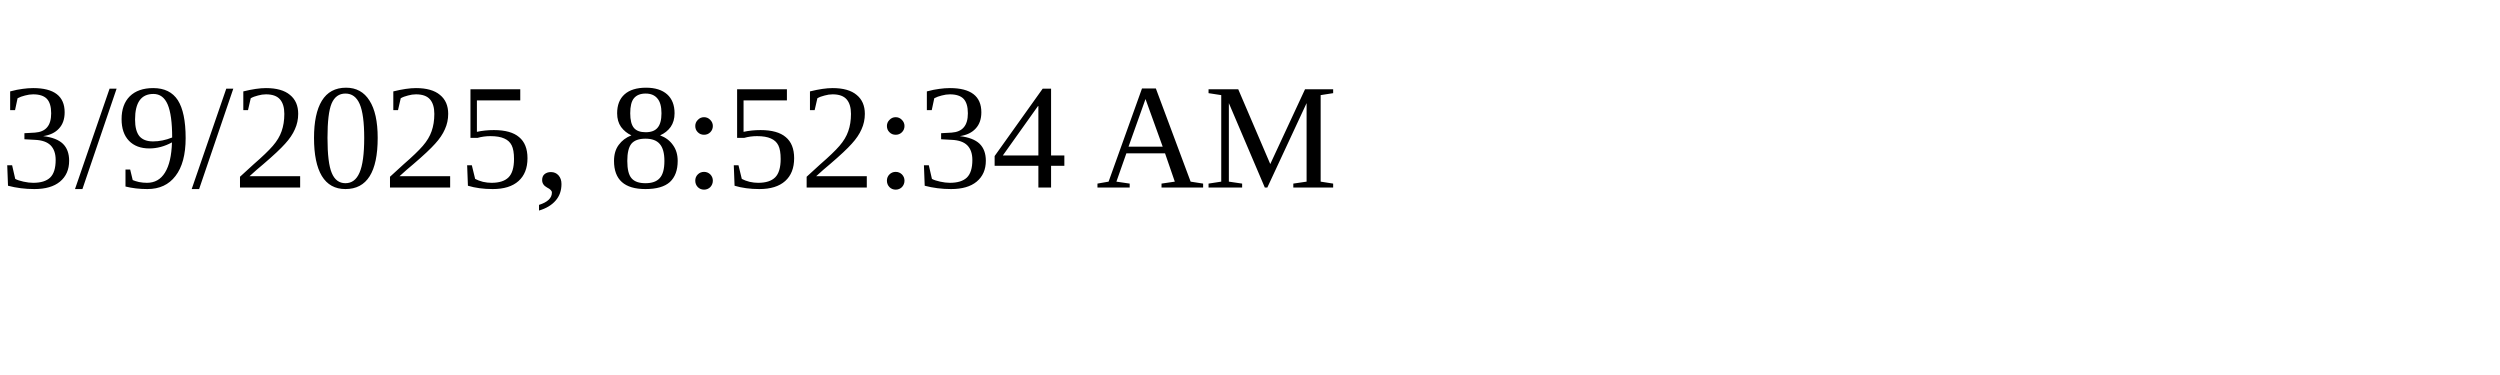
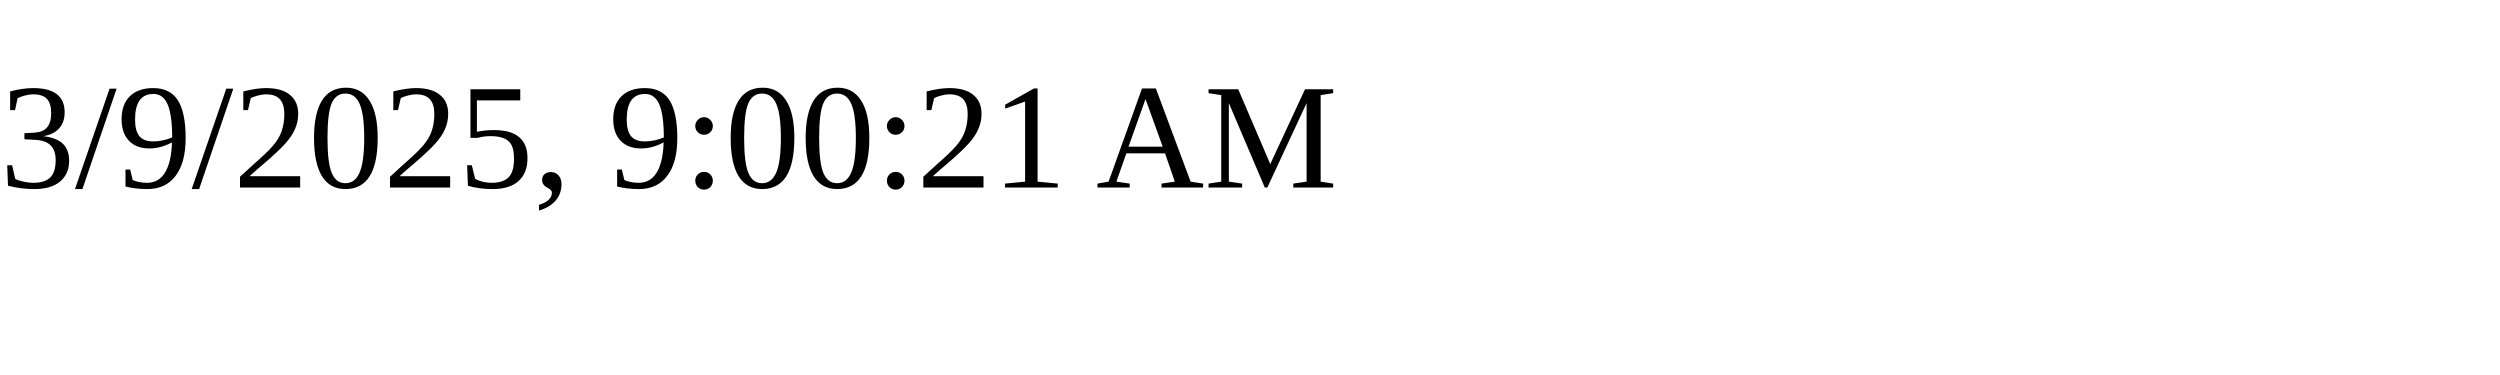
<svg xmlns="http://www.w3.org/2000/svg" height="30" width="200">
-   <text x="0" y="15">3/9/2025, 8:52:34 AM</text>
+   <text x="0" y="15">3/9/2025, 9:00:21 AM</text>
</svg>
